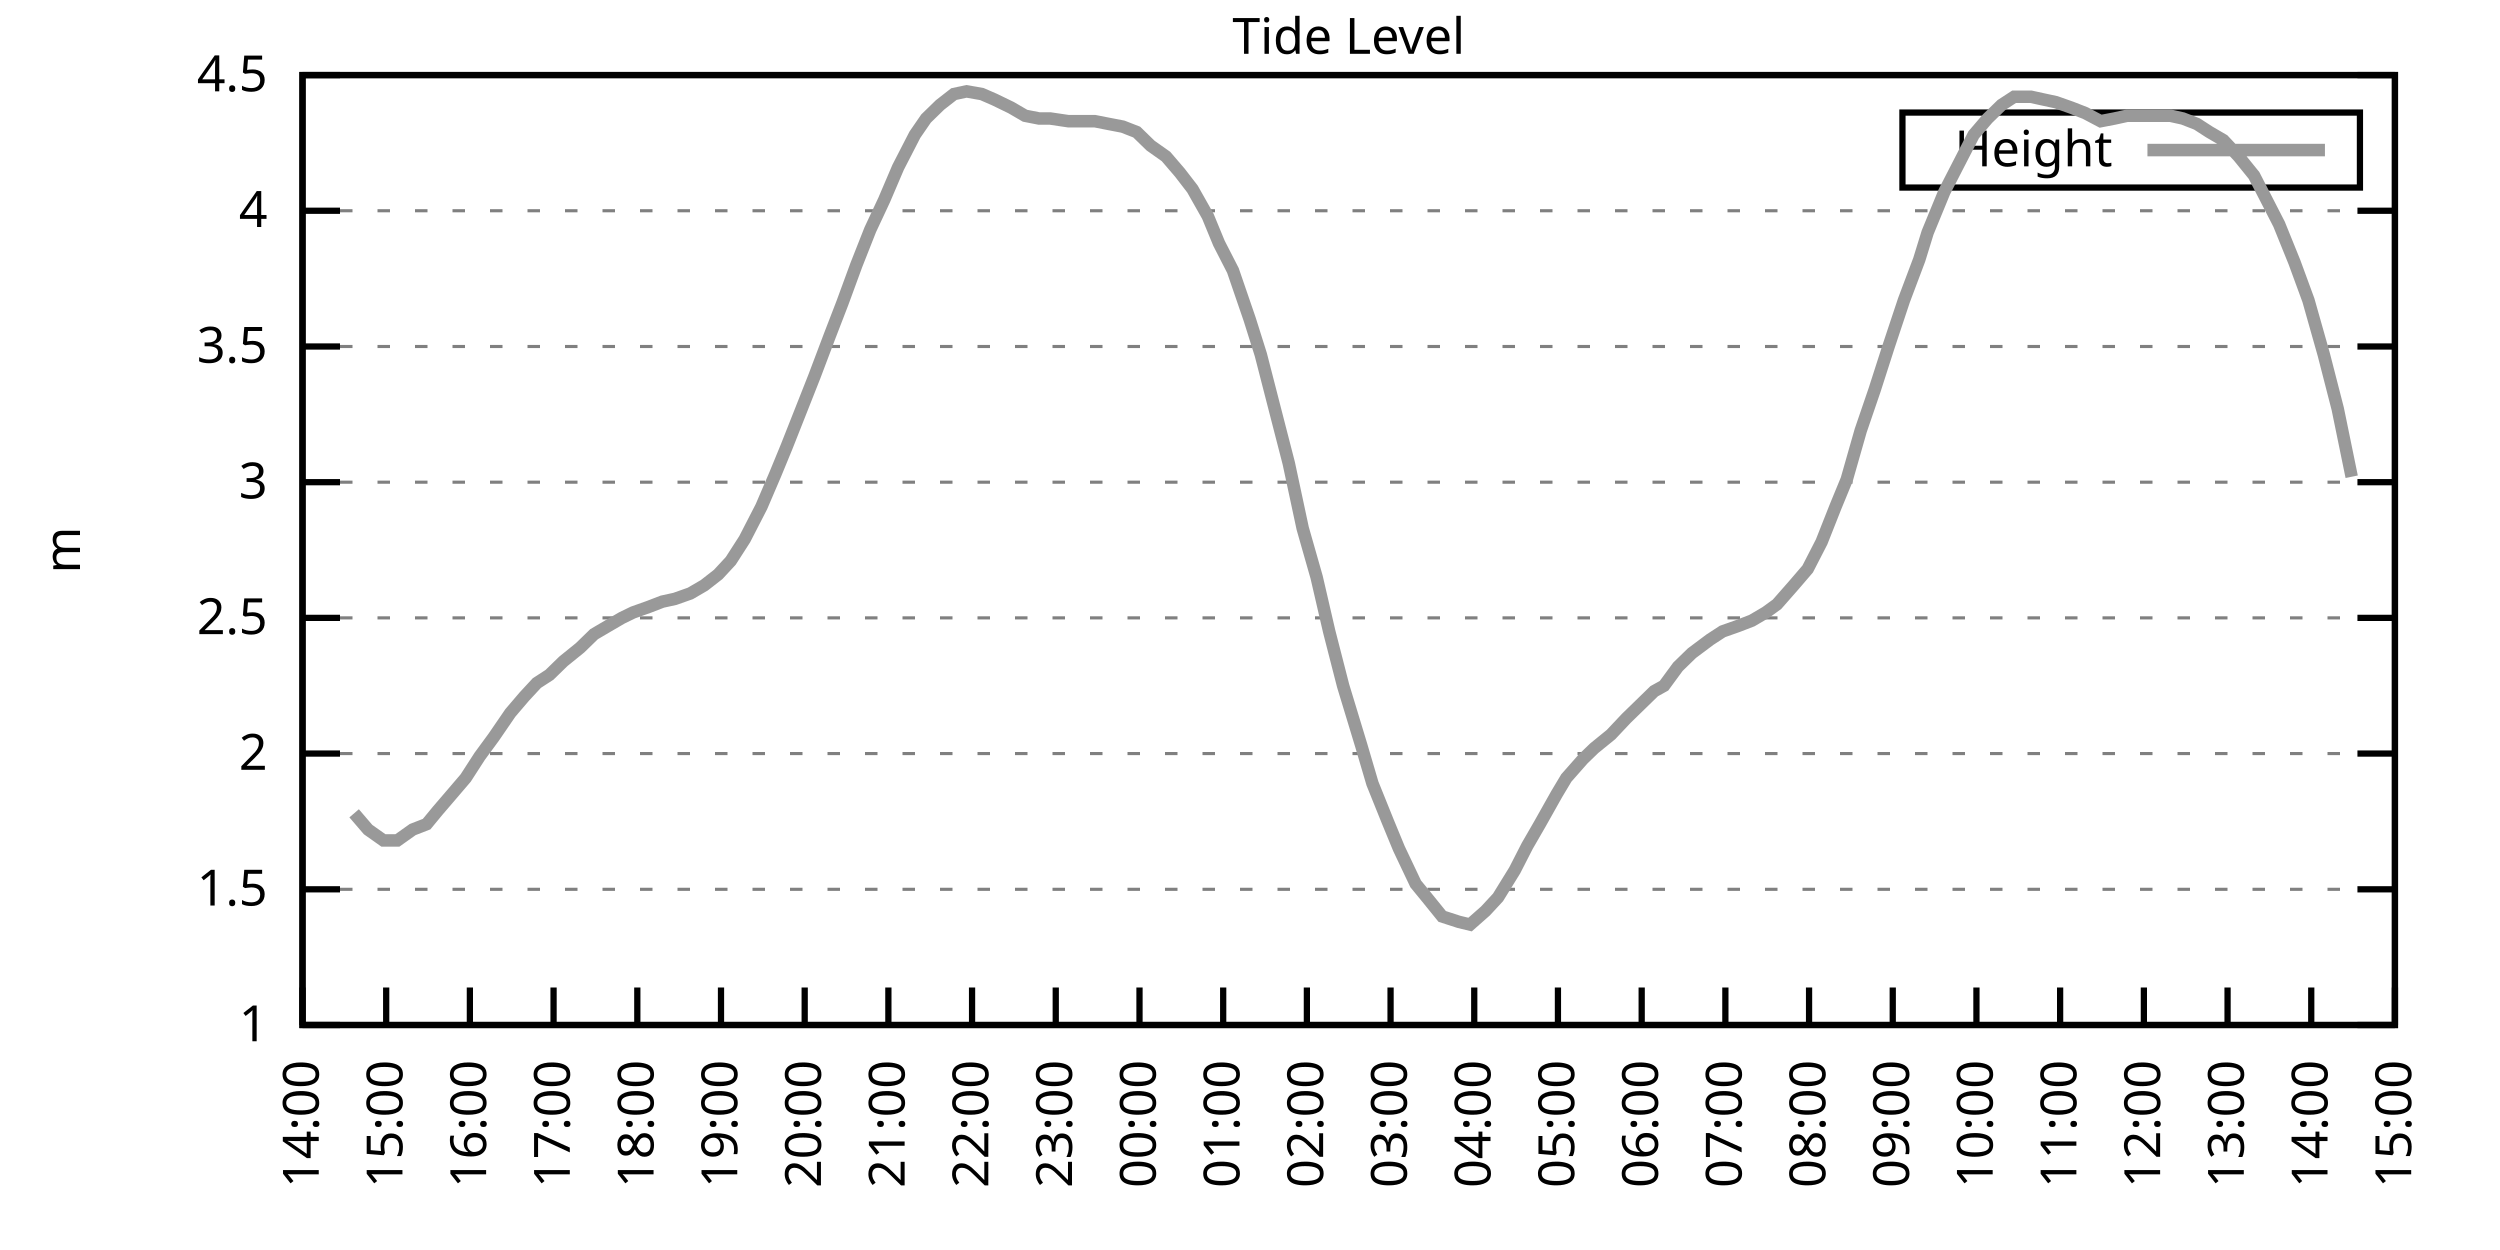
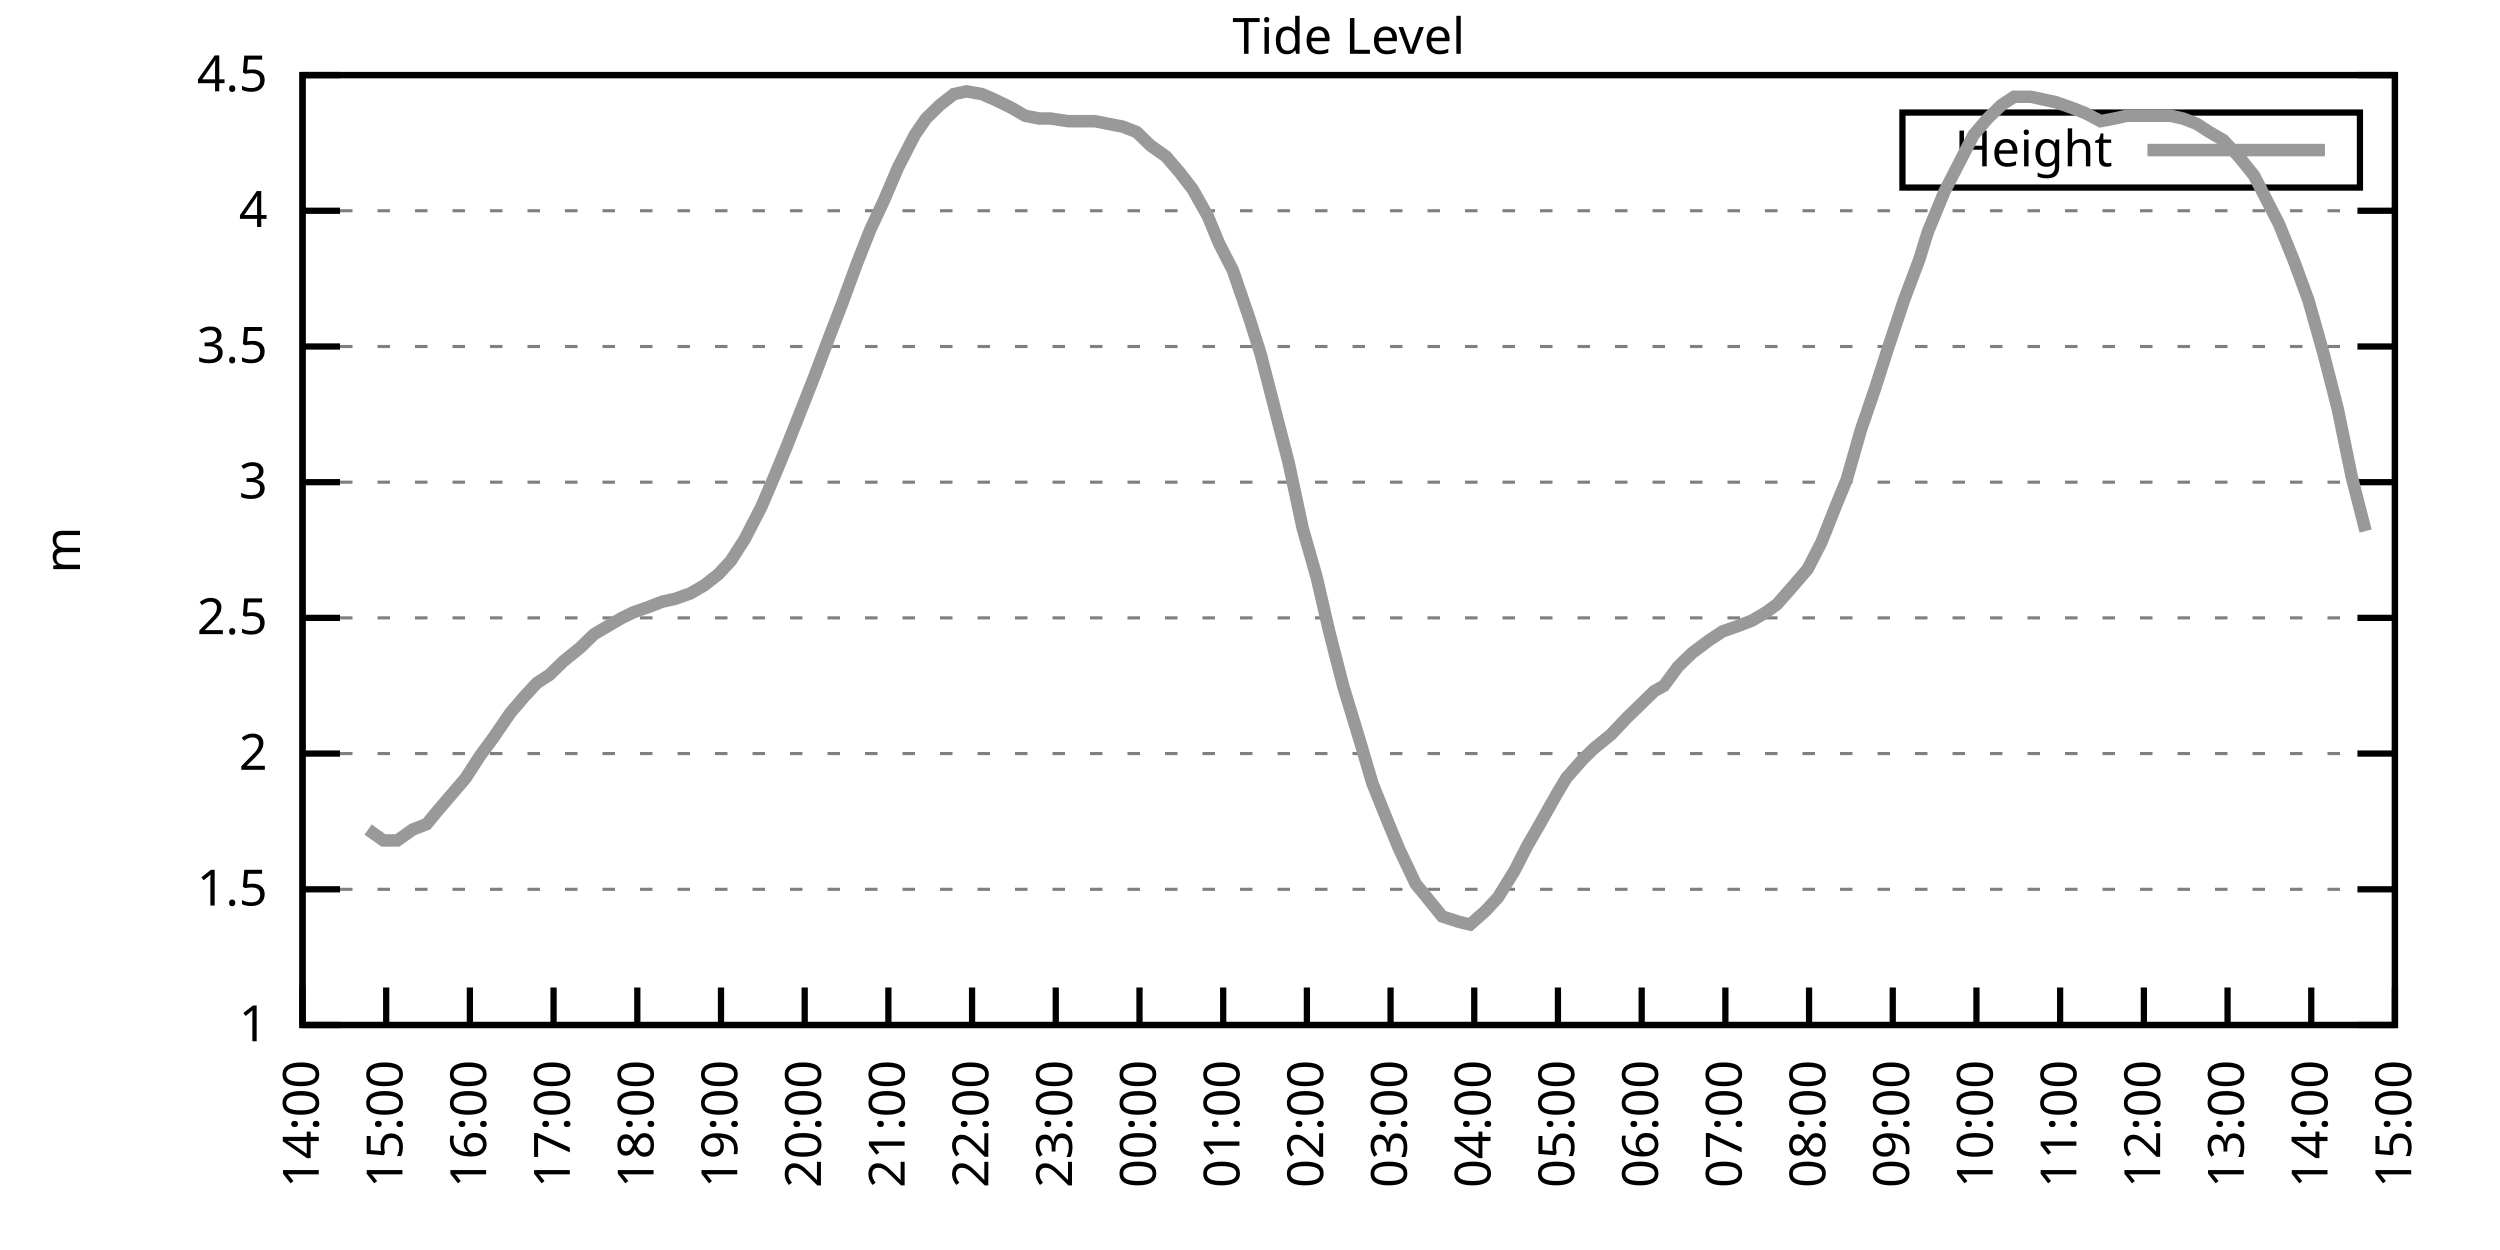
<svg xmlns="http://www.w3.org/2000/svg" xmlns:xlink="http://www.w3.org/1999/xlink" width="400" height="200" viewBox="0 0 400 200">
  <g id="gnuplot_canvas">
    <rect x="0" y="0" width="400" height="200" fill="none" />
    <defs>
      <circle id="gpDot" r="0.5" stroke-width="0.5" stroke="currentColor" />
      <path id="gpPt0" stroke-width="0.333" stroke="currentColor" d="M-1,0 h2 M0,-1 v2" />
      <path id="gpPt1" stroke-width="0.333" stroke="currentColor" d="M-1,-1 L1,1 M1,-1 L-1,1" />
      <path id="gpPt2" stroke-width="0.333" stroke="currentColor" d="M-1,0 L1,0 M0,-1 L0,1 M-1,-1 L1,1 M-1,1 L1,-1" />
      <rect id="gpPt3" stroke-width="0.333" stroke="currentColor" x="-1" y="-1" width="2" height="2" />
      <rect id="gpPt4" stroke-width="0.333" stroke="currentColor" fill="currentColor" x="-1" y="-1" width="2" height="2" />
      <circle id="gpPt5" stroke-width="0.333" stroke="currentColor" cx="0" cy="0" r="1" />
      <use xlink:href="#gpPt5" id="gpPt6" fill="currentColor" stroke="none" />
      <path id="gpPt7" stroke-width="0.333" stroke="currentColor" d="M0,-1.33 L-1.33,0.67 L1.33,0.67 z" />
      <use xlink:href="#gpPt7" id="gpPt8" fill="currentColor" stroke="none" />
      <use xlink:href="#gpPt7" id="gpPt9" stroke="currentColor" transform="rotate(180)" />
      <use xlink:href="#gpPt9" id="gpPt10" fill="currentColor" stroke="none" />
      <use xlink:href="#gpPt3" id="gpPt11" stroke="currentColor" transform="rotate(45)" />
      <use xlink:href="#gpPt11" id="gpPt12" fill="currentColor" stroke="none" />
      <path id="gpPt13" stroke-width="0.333" stroke="currentColor" d="M0,1.330 L1.265,0.411 L0.782,-1.067 L-0.782,-1.076 L-1.265,0.411 z" />
      <use xlink:href="#gpPt13" id="gpPt14" fill="currentColor" stroke="none" />
      <filter id="textbox" filterUnits="objectBoundingBox" x="0" y="0" height="1" width="1">
        <feFlood flood-color="white" flood-opacity="1" result="bgnd" />
        <feComposite in="SourceGraphic" in2="bgnd" operator="atop" />
      </filter>
      <filter id="greybox" filterUnits="objectBoundingBox" x="0" y="0" height="1" width="1">
        <feFlood flood-color="lightgrey" flood-opacity="1" result="grey" />
        <feComposite in="SourceGraphic" in2="grey" operator="atop" />
      </filter>
    </defs>
    <g fill="none" color="white" stroke="currentColor" stroke-width="1.00" stroke-linecap="butt" stroke-linejoin="miter">
</g>
    <g fill="none" color="black" stroke="currentColor" stroke-width="1.00" stroke-linecap="butt" stroke-linejoin="miter">
      <g stroke="none" shape-rendering="crispEdges">
        <polygon fill="rgb(255, 255, 255)" points="48.40,164.00 383.18,164.00 383.18,12.02 48.40,12.02 " />
      </g>
    </g>
    <g fill="none" color="black" stroke="currentColor" stroke-width="1.00" stroke-linecap="butt" stroke-linejoin="miter">
</g>
    <g fill="none" color="black" stroke="black" stroke-width="0.50" stroke-linecap="butt" stroke-linejoin="miter">
</g>
    <g fill="none" color="gray" stroke="currentColor" stroke-width="0.50" stroke-linecap="butt" stroke-linejoin="miter">
      <path stroke="gray" stroke-dasharray="2,4" class="gridline" d="M48.40,164.00 L383.19,164.00  " />
    </g>
    <g fill="none" color="gray" stroke="gray" stroke-width="1.00" stroke-linecap="butt" stroke-linejoin="miter">
</g>
    <g fill="none" color="black" stroke="currentColor" stroke-width="1.00" stroke-linecap="butt" stroke-linejoin="miter">
      <path stroke="black" d="M48.40,164.00 L54.40,164.00 M383.19,164.00 L377.19,164.00  " />
      <g transform="translate(42.80,166.60)" stroke="none" fill="black" font-family="Sans" font-size="8.00" text-anchor="end">
        <text>
          <tspan font-family="Sans"> 1</tspan>
        </text>
      </g>
    </g>
    <g fill="none" color="black" stroke="currentColor" stroke-width="1.00" stroke-linecap="butt" stroke-linejoin="miter">
</g>
    <g fill="none" color="black" stroke="black" stroke-width="0.50" stroke-linecap="butt" stroke-linejoin="miter">
</g>
    <g fill="none" color="gray" stroke="currentColor" stroke-width="0.50" stroke-linecap="butt" stroke-linejoin="miter">
      <path stroke="gray" stroke-dasharray="2,4" class="gridline" d="M48.40,142.29 L383.19,142.29  " />
    </g>
    <g fill="none" color="gray" stroke="gray" stroke-width="1.00" stroke-linecap="butt" stroke-linejoin="miter">
</g>
    <g fill="none" color="black" stroke="currentColor" stroke-width="1.00" stroke-linecap="butt" stroke-linejoin="miter">
      <path stroke="black" d="M48.40,142.29 L54.40,142.29 M383.19,142.29 L377.19,142.29  " />
      <g transform="translate(42.80,144.89)" stroke="none" fill="black" font-family="Sans" font-size="8.00" text-anchor="end">
        <text>
          <tspan font-family="Sans"> 1.5</tspan>
        </text>
      </g>
    </g>
    <g fill="none" color="black" stroke="currentColor" stroke-width="1.00" stroke-linecap="butt" stroke-linejoin="miter">
</g>
    <g fill="none" color="black" stroke="black" stroke-width="0.50" stroke-linecap="butt" stroke-linejoin="miter">
</g>
    <g fill="none" color="gray" stroke="currentColor" stroke-width="0.50" stroke-linecap="butt" stroke-linejoin="miter">
      <path stroke="gray" stroke-dasharray="2,4" class="gridline" d="M48.40,120.57 L383.19,120.57  " />
    </g>
    <g fill="none" color="gray" stroke="gray" stroke-width="1.00" stroke-linecap="butt" stroke-linejoin="miter">
</g>
    <g fill="none" color="black" stroke="currentColor" stroke-width="1.00" stroke-linecap="butt" stroke-linejoin="miter">
      <path stroke="black" d="M48.40,120.57 L54.40,120.57 M383.19,120.57 L377.19,120.57  " />
      <g transform="translate(42.80,123.17)" stroke="none" fill="black" font-family="Sans" font-size="8.00" text-anchor="end">
        <text>
          <tspan font-family="Sans"> 2</tspan>
        </text>
      </g>
    </g>
    <g fill="none" color="black" stroke="currentColor" stroke-width="1.00" stroke-linecap="butt" stroke-linejoin="miter">
</g>
    <g fill="none" color="black" stroke="black" stroke-width="0.50" stroke-linecap="butt" stroke-linejoin="miter">
</g>
    <g fill="none" color="gray" stroke="currentColor" stroke-width="0.50" stroke-linecap="butt" stroke-linejoin="miter">
      <path stroke="gray" stroke-dasharray="2,4" class="gridline" d="M48.40,98.86 L383.19,98.86  " />
    </g>
    <g fill="none" color="gray" stroke="gray" stroke-width="1.00" stroke-linecap="butt" stroke-linejoin="miter">
</g>
    <g fill="none" color="black" stroke="currentColor" stroke-width="1.00" stroke-linecap="butt" stroke-linejoin="miter">
      <path stroke="black" d="M48.40,98.86 L54.40,98.86 M383.19,98.86 L377.19,98.86  " />
      <g transform="translate(42.80,101.46)" stroke="none" fill="black" font-family="Sans" font-size="8.00" text-anchor="end">
        <text>
          <tspan font-family="Sans"> 2.5</tspan>
        </text>
      </g>
    </g>
    <g fill="none" color="black" stroke="currentColor" stroke-width="1.00" stroke-linecap="butt" stroke-linejoin="miter">
</g>
    <g fill="none" color="black" stroke="black" stroke-width="0.50" stroke-linecap="butt" stroke-linejoin="miter">
</g>
    <g fill="none" color="gray" stroke="currentColor" stroke-width="0.50" stroke-linecap="butt" stroke-linejoin="miter">
      <path stroke="gray" stroke-dasharray="2,4" class="gridline" d="M48.40,77.15 L383.19,77.15  " />
    </g>
    <g fill="none" color="gray" stroke="gray" stroke-width="1.00" stroke-linecap="butt" stroke-linejoin="miter">
</g>
    <g fill="none" color="black" stroke="currentColor" stroke-width="1.00" stroke-linecap="butt" stroke-linejoin="miter">
      <path stroke="black" d="M48.40,77.15 L54.40,77.15 M383.19,77.15 L377.19,77.15  " />
      <g transform="translate(42.80,79.75)" stroke="none" fill="black" font-family="Sans" font-size="8.00" text-anchor="end">
        <text>
          <tspan font-family="Sans"> 3</tspan>
        </text>
      </g>
    </g>
    <g fill="none" color="black" stroke="currentColor" stroke-width="1.00" stroke-linecap="butt" stroke-linejoin="miter">
</g>
    <g fill="none" color="black" stroke="black" stroke-width="0.50" stroke-linecap="butt" stroke-linejoin="miter">
</g>
    <g fill="none" color="gray" stroke="currentColor" stroke-width="0.50" stroke-linecap="butt" stroke-linejoin="miter">
      <path stroke="gray" stroke-dasharray="2,4" class="gridline" d="M48.40,55.44 L383.19,55.44  " />
    </g>
    <g fill="none" color="gray" stroke="gray" stroke-width="1.00" stroke-linecap="butt" stroke-linejoin="miter">
</g>
    <g fill="none" color="black" stroke="currentColor" stroke-width="1.00" stroke-linecap="butt" stroke-linejoin="miter">
      <path stroke="black" d="M48.40,55.44 L54.40,55.44 M383.19,55.44 L377.19,55.44  " />
      <g transform="translate(42.80,58.04)" stroke="none" fill="black" font-family="Sans" font-size="8.00" text-anchor="end">
        <text>
          <tspan font-family="Sans"> 3.5</tspan>
        </text>
      </g>
    </g>
    <g fill="none" color="black" stroke="currentColor" stroke-width="1.00" stroke-linecap="butt" stroke-linejoin="miter">
</g>
    <g fill="none" color="black" stroke="black" stroke-width="0.50" stroke-linecap="butt" stroke-linejoin="miter">
</g>
    <g fill="none" color="gray" stroke="currentColor" stroke-width="0.50" stroke-linecap="butt" stroke-linejoin="miter">
      <path stroke="gray" stroke-dasharray="2,4" class="gridline" d="M48.40,33.72 L383.19,33.72  " />
    </g>
    <g fill="none" color="gray" stroke="gray" stroke-width="1.00" stroke-linecap="butt" stroke-linejoin="miter">
</g>
    <g fill="none" color="black" stroke="currentColor" stroke-width="1.00" stroke-linecap="butt" stroke-linejoin="miter">
      <path stroke="black" d="M48.40,33.72 L54.40,33.72 M383.19,33.72 L377.19,33.72  " />
      <g transform="translate(42.80,36.32)" stroke="none" fill="black" font-family="Sans" font-size="8.00" text-anchor="end">
        <text>
          <tspan font-family="Sans"> 4</tspan>
        </text>
      </g>
    </g>
    <g fill="none" color="black" stroke="currentColor" stroke-width="1.00" stroke-linecap="butt" stroke-linejoin="miter">
</g>
    <g fill="none" color="black" stroke="black" stroke-width="0.50" stroke-linecap="butt" stroke-linejoin="miter">
</g>
    <g fill="none" color="gray" stroke="currentColor" stroke-width="0.50" stroke-linecap="butt" stroke-linejoin="miter">
      <path stroke="gray" stroke-dasharray="2,4" class="gridline" d="M48.40,12.01 L383.19,12.01  " />
    </g>
    <g fill="none" color="gray" stroke="gray" stroke-width="1.00" stroke-linecap="butt" stroke-linejoin="miter">
</g>
    <g fill="none" color="black" stroke="currentColor" stroke-width="1.00" stroke-linecap="butt" stroke-linejoin="miter">
      <path stroke="black" d="M48.40,12.01 L54.40,12.01 M383.19,12.01 L377.19,12.01  " />
      <g transform="translate(42.80,14.61)" stroke="none" fill="black" font-family="Sans" font-size="8.00" text-anchor="end">
        <text>
          <tspan font-family="Sans"> 4.5</tspan>
        </text>
      </g>
    </g>
    <g fill="none" color="black" stroke="currentColor" stroke-width="1.00" stroke-linecap="butt" stroke-linejoin="miter">
      <path stroke="black" d="M48.40,164.00 L48.40,158.00  " />
      <g transform="translate(51.00,169.60) rotate(270.00)" stroke="none" fill="black" font-family="Sans" font-size="8.00" text-anchor="end">
        <text>
          <tspan font-family="Sans">14:00</tspan>
        </text>
      </g>
    </g>
    <g fill="none" color="black" stroke="currentColor" stroke-width="1.00" stroke-linecap="butt" stroke-linejoin="miter">
      <path stroke="black" d="M61.79,164.00 L61.79,158.00  " />
      <g transform="translate(64.39,169.60) rotate(270.00)" stroke="none" fill="black" font-family="Sans" font-size="8.00" text-anchor="end">
        <text>
          <tspan font-family="Sans">15:00</tspan>
        </text>
      </g>
    </g>
    <g fill="none" color="black" stroke="currentColor" stroke-width="1.00" stroke-linecap="butt" stroke-linejoin="miter">
      <path stroke="black" d="M75.18,164.00 L75.18,158.00  " />
      <g transform="translate(77.78,169.60) rotate(270.00)" stroke="none" fill="black" font-family="Sans" font-size="8.00" text-anchor="end">
        <text>
          <tspan font-family="Sans">16:00</tspan>
        </text>
      </g>
    </g>
    <g fill="none" color="black" stroke="currentColor" stroke-width="1.00" stroke-linecap="butt" stroke-linejoin="miter">
      <path stroke="black" d="M88.57,164.00 L88.57,158.00  " />
      <g transform="translate(91.17,169.60) rotate(270.00)" stroke="none" fill="black" font-family="Sans" font-size="8.00" text-anchor="end">
        <text>
          <tspan font-family="Sans">17:00</tspan>
        </text>
      </g>
    </g>
    <g fill="none" color="black" stroke="currentColor" stroke-width="1.00" stroke-linecap="butt" stroke-linejoin="miter">
      <path stroke="black" d="M101.97,164.00 L101.97,158.00  " />
      <g transform="translate(104.57,169.60) rotate(270.00)" stroke="none" fill="black" font-family="Sans" font-size="8.00" text-anchor="end">
        <text>
          <tspan font-family="Sans">18:00</tspan>
        </text>
      </g>
    </g>
    <g fill="none" color="black" stroke="currentColor" stroke-width="1.00" stroke-linecap="butt" stroke-linejoin="miter">
      <path stroke="black" d="M115.36,164.00 L115.36,158.00  " />
      <g transform="translate(117.96,169.60) rotate(270.00)" stroke="none" fill="black" font-family="Sans" font-size="8.00" text-anchor="end">
        <text>
          <tspan font-family="Sans">19:00</tspan>
        </text>
      </g>
    </g>
    <g fill="none" color="black" stroke="currentColor" stroke-width="1.00" stroke-linecap="butt" stroke-linejoin="miter">
      <path stroke="black" d="M128.75,164.00 L128.75,158.00  " />
      <g transform="translate(131.35,169.60) rotate(270.00)" stroke="none" fill="black" font-family="Sans" font-size="8.00" text-anchor="end">
        <text>
          <tspan font-family="Sans">20:00</tspan>
        </text>
      </g>
    </g>
    <g fill="none" color="black" stroke="currentColor" stroke-width="1.00" stroke-linecap="butt" stroke-linejoin="miter">
      <path stroke="black" d="M142.14,164.00 L142.14,158.00  " />
      <g transform="translate(144.74,169.60) rotate(270.00)" stroke="none" fill="black" font-family="Sans" font-size="8.00" text-anchor="end">
        <text>
          <tspan font-family="Sans">21:00</tspan>
        </text>
      </g>
    </g>
    <g fill="none" color="black" stroke="currentColor" stroke-width="1.00" stroke-linecap="butt" stroke-linejoin="miter">
      <path stroke="black" d="M155.53,164.00 L155.53,158.00  " />
      <g transform="translate(158.13,169.60) rotate(270.00)" stroke="none" fill="black" font-family="Sans" font-size="8.00" text-anchor="end">
        <text>
          <tspan font-family="Sans">22:00</tspan>
        </text>
      </g>
    </g>
    <g fill="none" color="black" stroke="currentColor" stroke-width="1.00" stroke-linecap="butt" stroke-linejoin="miter">
      <path stroke="black" d="M168.92,164.00 L168.92,158.00  " />
      <g transform="translate(171.52,169.60) rotate(270.00)" stroke="none" fill="black" font-family="Sans" font-size="8.00" text-anchor="end">
        <text>
          <tspan font-family="Sans">23:00</tspan>
        </text>
      </g>
    </g>
    <g fill="none" color="black" stroke="currentColor" stroke-width="1.00" stroke-linecap="butt" stroke-linejoin="miter">
      <path stroke="black" d="M182.32,164.00 L182.32,158.00  " />
      <g transform="translate(184.92,169.60) rotate(270.00)" stroke="none" fill="black" font-family="Sans" font-size="8.00" text-anchor="end">
        <text>
          <tspan font-family="Sans">00:00</tspan>
        </text>
      </g>
    </g>
    <g fill="none" color="black" stroke="currentColor" stroke-width="1.00" stroke-linecap="butt" stroke-linejoin="miter">
      <path stroke="black" d="M195.71,164.00 L195.71,158.00  " />
      <g transform="translate(198.31,169.60) rotate(270.00)" stroke="none" fill="black" font-family="Sans" font-size="8.00" text-anchor="end">
        <text>
          <tspan font-family="Sans">01:00</tspan>
        </text>
      </g>
    </g>
    <g fill="none" color="black" stroke="currentColor" stroke-width="1.00" stroke-linecap="butt" stroke-linejoin="miter">
      <path stroke="black" d="M209.10,164.00 L209.10,158.00  " />
      <g transform="translate(211.70,169.60) rotate(270.00)" stroke="none" fill="black" font-family="Sans" font-size="8.00" text-anchor="end">
        <text>
          <tspan font-family="Sans">02:00</tspan>
        </text>
      </g>
    </g>
    <g fill="none" color="black" stroke="currentColor" stroke-width="1.00" stroke-linecap="butt" stroke-linejoin="miter">
      <path stroke="black" d="M222.49,164.00 L222.49,158.00  " />
      <g transform="translate(225.09,169.60) rotate(270.00)" stroke="none" fill="black" font-family="Sans" font-size="8.00" text-anchor="end">
        <text>
          <tspan font-family="Sans">03:00</tspan>
        </text>
      </g>
    </g>
    <g fill="none" color="black" stroke="currentColor" stroke-width="1.00" stroke-linecap="butt" stroke-linejoin="miter">
      <path stroke="black" d="M235.88,164.00 L235.88,158.00  " />
      <g transform="translate(238.48,169.60) rotate(270.00)" stroke="none" fill="black" font-family="Sans" font-size="8.00" text-anchor="end">
        <text>
          <tspan font-family="Sans">04:00</tspan>
        </text>
      </g>
    </g>
    <g fill="none" color="black" stroke="currentColor" stroke-width="1.00" stroke-linecap="butt" stroke-linejoin="miter">
      <path stroke="black" d="M249.27,164.00 L249.27,158.00  " />
      <g transform="translate(251.87,169.60) rotate(270.00)" stroke="none" fill="black" font-family="Sans" font-size="8.00" text-anchor="end">
        <text>
          <tspan font-family="Sans">05:00</tspan>
        </text>
      </g>
    </g>
    <g fill="none" color="black" stroke="currentColor" stroke-width="1.00" stroke-linecap="butt" stroke-linejoin="miter">
      <path stroke="black" d="M262.67,164.00 L262.67,158.00  " />
      <g transform="translate(265.27,169.60) rotate(270.00)" stroke="none" fill="black" font-family="Sans" font-size="8.00" text-anchor="end">
        <text>
          <tspan font-family="Sans">06:00</tspan>
        </text>
      </g>
    </g>
    <g fill="none" color="black" stroke="currentColor" stroke-width="1.00" stroke-linecap="butt" stroke-linejoin="miter">
      <path stroke="black" d="M276.06,164.00 L276.06,158.00  " />
      <g transform="translate(278.66,169.60) rotate(270.00)" stroke="none" fill="black" font-family="Sans" font-size="8.00" text-anchor="end">
        <text>
          <tspan font-family="Sans">07:00</tspan>
        </text>
      </g>
    </g>
    <g fill="none" color="black" stroke="currentColor" stroke-width="1.00" stroke-linecap="butt" stroke-linejoin="miter">
      <path stroke="black" d="M289.45,164.00 L289.45,158.00  " />
      <g transform="translate(292.05,169.60) rotate(270.00)" stroke="none" fill="black" font-family="Sans" font-size="8.00" text-anchor="end">
        <text>
          <tspan font-family="Sans">08:00</tspan>
        </text>
      </g>
    </g>
    <g fill="none" color="black" stroke="currentColor" stroke-width="1.00" stroke-linecap="butt" stroke-linejoin="miter">
      <path stroke="black" d="M302.84,164.00 L302.84,158.00  " />
      <g transform="translate(305.44,169.60) rotate(270.00)" stroke="none" fill="black" font-family="Sans" font-size="8.00" text-anchor="end">
        <text>
          <tspan font-family="Sans">09:00</tspan>
        </text>
      </g>
    </g>
    <g fill="none" color="black" stroke="currentColor" stroke-width="1.00" stroke-linecap="butt" stroke-linejoin="miter">
      <path stroke="black" d="M316.23,164.00 L316.23,158.00  " />
      <g transform="translate(318.83,169.60) rotate(270.00)" stroke="none" fill="black" font-family="Sans" font-size="8.00" text-anchor="end">
        <text>
          <tspan font-family="Sans">10:00</tspan>
        </text>
      </g>
    </g>
    <g fill="none" color="black" stroke="currentColor" stroke-width="1.00" stroke-linecap="butt" stroke-linejoin="miter">
      <path stroke="black" d="M329.62,164.00 L329.62,158.00  " />
      <g transform="translate(332.22,169.60) rotate(270.00)" stroke="none" fill="black" font-family="Sans" font-size="8.00" text-anchor="end">
        <text>
          <tspan font-family="Sans">11:00</tspan>
        </text>
      </g>
    </g>
    <g fill="none" color="black" stroke="currentColor" stroke-width="1.00" stroke-linecap="butt" stroke-linejoin="miter">
      <path stroke="black" d="M343.02,164.00 L343.02,158.00  " />
      <g transform="translate(345.62,169.60) rotate(270.00)" stroke="none" fill="black" font-family="Sans" font-size="8.00" text-anchor="end">
        <text>
          <tspan font-family="Sans">12:00</tspan>
        </text>
      </g>
    </g>
    <g fill="none" color="black" stroke="currentColor" stroke-width="1.00" stroke-linecap="butt" stroke-linejoin="miter">
      <path stroke="black" d="M356.41,164.00 L356.41,158.00  " />
      <g transform="translate(359.01,169.60) rotate(270.00)" stroke="none" fill="black" font-family="Sans" font-size="8.00" text-anchor="end">
        <text>
          <tspan font-family="Sans">13:00</tspan>
        </text>
      </g>
    </g>
    <g fill="none" color="black" stroke="currentColor" stroke-width="1.00" stroke-linecap="butt" stroke-linejoin="miter">
      <path stroke="black" d="M369.80,164.00 L369.80,158.00  " />
      <g transform="translate(372.40,169.60) rotate(270.00)" stroke="none" fill="black" font-family="Sans" font-size="8.00" text-anchor="end">
        <text>
          <tspan font-family="Sans">14:00</tspan>
        </text>
      </g>
    </g>
    <g fill="none" color="black" stroke="currentColor" stroke-width="1.00" stroke-linecap="butt" stroke-linejoin="miter">
      <path stroke="black" d="M383.19,164.00 L383.19,158.00  " />
      <g transform="translate(385.79,169.60) rotate(270.00)" stroke="none" fill="black" font-family="Sans" font-size="8.00" text-anchor="end">
        <text>
          <tspan font-family="Sans">15:00</tspan>
        </text>
      </g>
    </g>
    <g fill="none" color="black" stroke="currentColor" stroke-width="1.00" stroke-linecap="butt" stroke-linejoin="miter">
</g>
    <g fill="none" color="black" stroke="currentColor" stroke-width="1.00" stroke-linecap="butt" stroke-linejoin="miter">
      <path stroke="black" d="M48.40,12.01 L48.40,164.00 L383.19,164.00 L383.19,12.01 L48.40,12.01 Z  " />
    </g>
    <g fill="none" color="black" stroke="currentColor" stroke-width="1.00" stroke-linecap="butt" stroke-linejoin="miter">
</g>
    <g fill="none" color="black" stroke="currentColor" stroke-width="1.00" stroke-linecap="butt" stroke-linejoin="miter">
      <path stroke="black" d="M304.39,30.01 L304.39,18.01 L377.59,18.01 L377.59,30.01 L304.39,30.01 Z  " />
    </g>
    <g id="Tide_level_plot_1">
      <g fill="none" color="white" stroke="black" stroke-width="2.00" stroke-linecap="butt" stroke-linejoin="miter">
</g>
      <g fill="none" color="black" stroke="currentColor" stroke-width="2.00" stroke-linecap="butt" stroke-linejoin="miter">
        <g transform="translate(337.99,26.61)" stroke="none" fill="black" font-family="Sans" font-size="8.00" text-anchor="end">
          <text>
            <tspan font-family="Sans">Height</tspan>
          </text>
        </g>
      </g>
      <g fill="none" color="black" stroke="currentColor" stroke-width="2.00" stroke-linecap="butt" stroke-linejoin="miter">
-         <path stroke="rgb(153, 153, 153)" d="M343.59,24.01 L371.99,24.01 M56.66,130.13 L58.89,132.73 L61.35,134.47 L63.58,134.47 L66.03,132.73 L68.26,131.86   L70.05,129.69 L72.28,127.09 L74.51,124.48 L76.75,121.01 L78.98,117.97 L81.66,114.06 L83.89,111.45 L85.90,109.28   L87.91,107.98 L90.14,105.81 L92.82,103.64 L95.05,101.47 L97.28,100.16 L99.51,98.86 L101.30,97.99 L103.75,97.12   L105.98,96.26 L107.99,95.82 L110.45,94.95 L112.68,93.65 L114.91,91.91 L116.92,89.74 L119.15,86.27 L121.83,81.06   L124.06,75.85 L125.85,71.50 L128.08,65.86 L130.31,60.21 L132.77,53.70 L134.78,48.49 L137.01,42.41 L139.24,36.76   L141.47,31.99 L143.70,26.77 L146.38,21.56 L148.17,18.96 L150.40,16.79 L152.63,15.05 L154.64,14.62 L157.10,15.05   L159.10,15.92 L161.78,17.22 L164.01,18.52 L166.25,18.96 L168.03,18.96 L170.93,19.39 L173.17,19.39 L175.17,19.39   L177.41,19.83 L179.64,20.26 L181.87,21.13 L184.10,23.30 L186.56,25.04 L188.79,27.64 L190.80,30.25 L193.25,34.59   L195.04,38.93 L197.27,43.28 L199.95,51.09 L201.73,56.74 L204.41,67.16 L206.20,74.11 L208.43,84.53 L210.66,92.35   L212.67,101.03 L214.90,109.72 L217.80,119.27 L219.59,125.35 L222.04,131.43 L223.83,135.77 L226.51,141.42 L228.29,143.59   L230.75,146.63 L233.43,147.50 L235.21,147.93 L237.67,145.76 L239.68,143.59 L242.36,139.25 L244.36,135.34 L246.37,131.86   L249.05,127.09 L250.61,124.48 L253.29,121.44 L255.08,119.71 L257.76,117.53 L260.21,114.93 L262.00,113.19 L264.67,110.59   L266.24,109.72 L268.47,106.68 L270.70,104.51 L273.60,102.34 L275.61,101.03 L278.07,100.16 L280.30,99.30 L282.53,97.99   L284.32,96.69 L286.99,93.65 L289.23,91.04 L291.46,86.70 L293.69,81.06 L295.48,76.71 L297.71,68.90 L299.94,62.38   L302.17,55.44 L304.63,48.05 L307.08,41.54 L308.42,37.20 L311.10,30.68 L313.33,26.34 L315.79,21.56 L318.02,18.96   L320.25,16.79 L322.26,15.48 L324.94,15.48 L326.95,15.92 L328.95,16.35 L331.41,17.22 L333.64,18.09 L336.10,19.39   L338.33,18.96 L340.34,18.52 L342.57,18.52 L344.58,18.52 L347.26,18.52 L349.26,18.96 L351.50,19.83 L353.51,21.13   L355.74,22.43 L358.19,25.04 L360.65,28.08 L362.66,31.99 L364.66,35.89 L367.12,41.97 L369.35,48.05 L371.81,56.74   L374.04,65.42 L376.27,76.28  " />
+         <path stroke="rgb(153, 153, 153)" d="M343.59,24.01 L371.99,24.01 M58.89,132.73 L61.35,134.47 L63.58,134.47 L66.03,132.73 L68.26,131.86 L70.05,129.69   L72.28,127.09 L74.51,124.48 L76.75,121.01 L78.98,117.97 L81.66,114.06 L83.89,111.45 L85.90,109.28 L87.91,107.98   L90.14,105.81 L92.82,103.64 L95.05,101.47 L97.28,100.16 L99.51,98.86 L101.30,97.99 L103.75,97.12 L105.98,96.26   L107.99,95.82 L110.45,94.95 L112.68,93.65 L114.91,91.91 L116.92,89.74 L119.15,86.27 L121.83,81.06 L124.06,75.85   L125.85,71.50 L128.08,65.86 L130.31,60.21 L132.77,53.70 L134.78,48.49 L137.01,42.41 L139.24,36.76 L141.47,31.99   L143.70,26.77 L146.38,21.56 L148.17,18.96 L150.40,16.79 L152.63,15.05 L154.64,14.62 L157.10,15.05 L159.10,15.92   L161.78,17.22 L164.01,18.52 L166.25,18.96 L168.03,18.96 L170.93,19.39 L173.17,19.39 L175.17,19.39 L177.41,19.83   L179.64,20.26 L181.87,21.13 L184.10,23.30 L186.56,25.04 L188.79,27.64 L190.80,30.25 L193.25,34.59 L195.04,38.93   L197.27,43.28 L199.95,51.09 L201.73,56.74 L204.41,67.16 L206.20,74.11 L208.43,84.53 L210.66,92.35 L212.67,101.03   L214.90,109.72 L217.80,119.27 L219.59,125.35 L222.04,131.43 L223.83,135.77 L226.51,141.42 L228.29,143.59 L230.75,146.63   L233.43,147.50 L235.21,147.93 L237.67,145.76 L239.68,143.59 L242.36,139.25 L244.36,135.34 L246.37,131.86 L249.05,127.09   L250.61,124.48 L253.29,121.44 L255.08,119.71 L257.76,117.53 L260.21,114.93 L262.00,113.19 L264.67,110.59 L266.24,109.72   L268.47,106.68 L270.70,104.51 L273.60,102.34 L275.61,101.03 L278.07,100.16 L280.30,99.30 L282.53,97.99 L284.32,96.69   L286.99,93.65 L289.23,91.04 L291.46,86.70 L293.69,81.06 L295.48,76.71 L297.71,68.90 L299.94,62.38 L302.17,55.44   L304.63,48.05 L307.08,41.54 L308.42,37.20 L311.10,30.68 L313.33,26.34 L315.79,21.56 L318.02,18.96 L320.25,16.79   L322.26,15.48 L324.94,15.48 L326.95,15.92 L328.95,16.35 L331.41,17.22 L333.64,18.09 L336.10,19.39 L338.33,18.96   L340.34,18.52 L342.57,18.52 L344.58,18.52 L347.26,18.52 L349.26,18.96 L351.50,19.83 L353.51,21.13 L355.74,22.43   L358.19,25.04 L360.65,28.08 L362.66,31.99 L364.66,35.89 L367.12,41.97 L369.35,48.05 L371.81,56.74 L374.04,65.42   L376.27,76.28 L378.50,84.97  " />
      </g>
    </g>
    <g fill="none" color="black" stroke="currentColor" stroke-width="2.00" stroke-linecap="butt" stroke-linejoin="miter">
</g>
    <g fill="none" color="black" stroke="black" stroke-width="1.00" stroke-linecap="butt" stroke-linejoin="miter">
</g>
    <g fill="none" color="black" stroke="currentColor" stroke-width="1.00" stroke-linecap="butt" stroke-linejoin="miter">
      <path stroke="black" d="M48.40,12.01 L48.40,164.00 L383.19,164.00 L383.19,12.01 L48.40,12.01 Z  " />
      <g transform="translate(12.80,88.01) rotate(270.00)" stroke="none" fill="black" font-family="Sans" font-size="8.00" text-anchor="middle">
        <text>
          <tspan font-family="Sans">m</tspan>
        </text>
      </g>
    </g>
    <g fill="none" color="black" stroke="currentColor" stroke-width="1.00" stroke-linecap="butt" stroke-linejoin="miter">
</g>
    <g fill="none" color="black" stroke="currentColor" stroke-width="1.00" stroke-linecap="butt" stroke-linejoin="miter">
      <g transform="translate(215.79,8.61)" stroke="none" fill="black" font-family="Sans" font-size="8.00" text-anchor="middle">
        <text>
          <tspan font-family="Sans">Tide Level</tspan>
        </text>
      </g>
    </g>
    <g fill="none" color="black" stroke="currentColor" stroke-width="1.00" stroke-linecap="butt" stroke-linejoin="miter">
</g>
  </g>
</svg>
